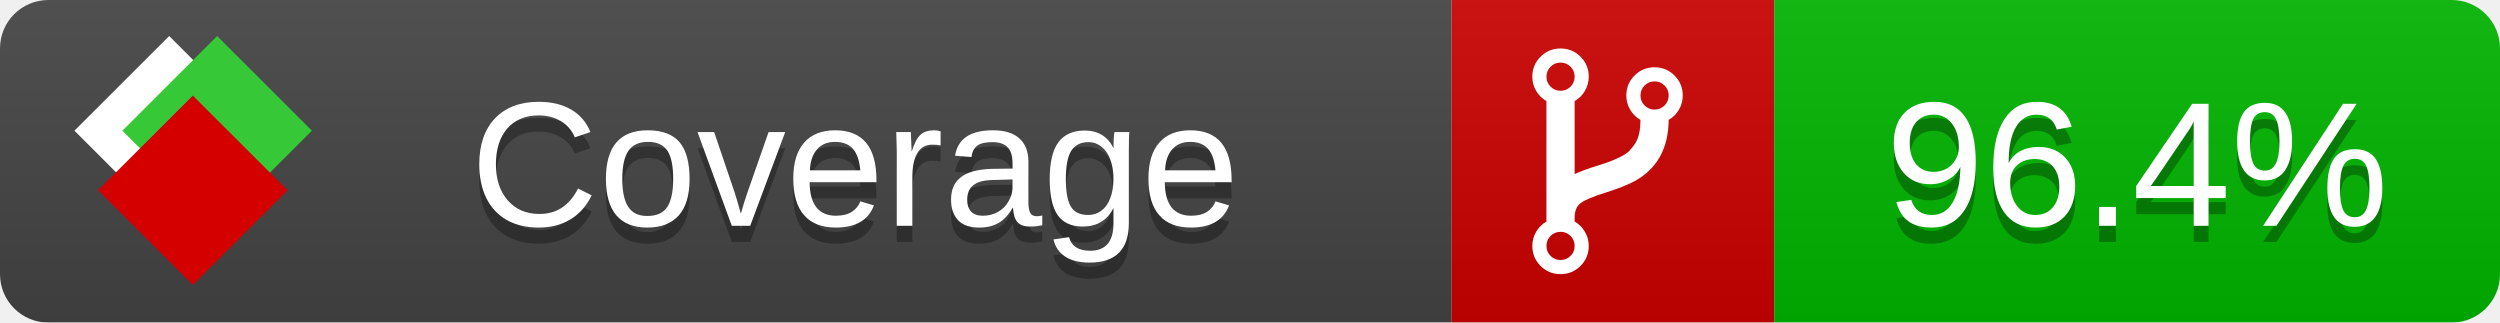
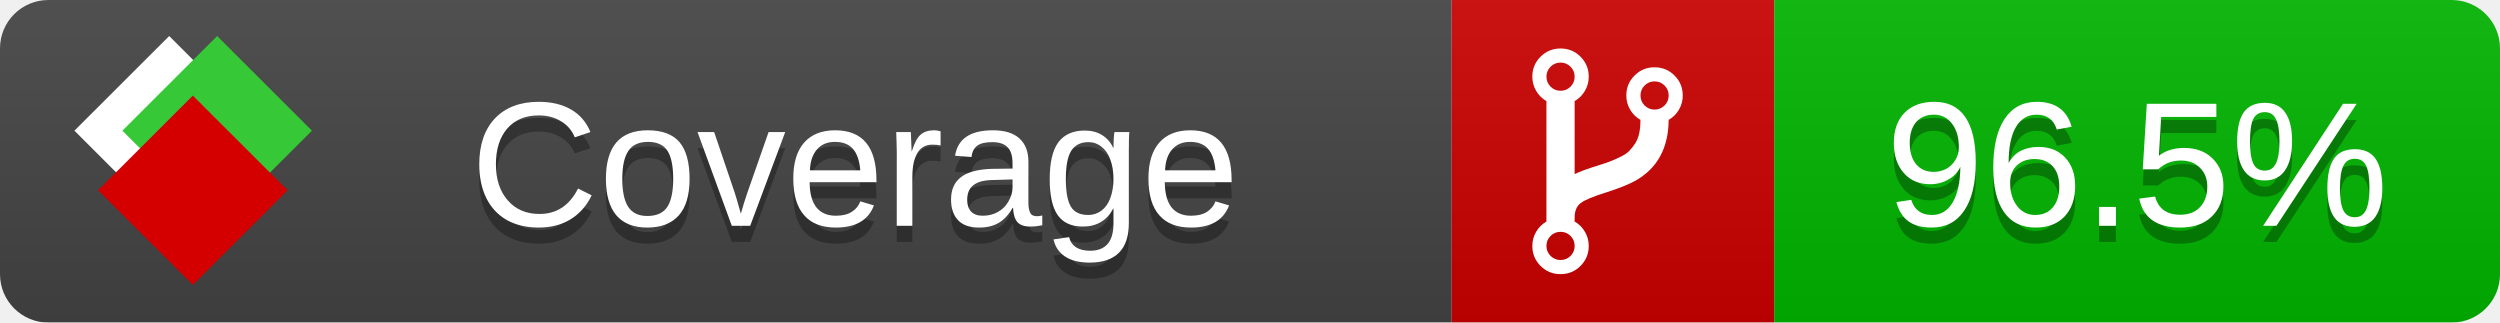
<svg xmlns="http://www.w3.org/2000/svg" xmlns:xlink="http://www.w3.org/1999/xlink" width="155" height="20">
  <style type="text/css">
-         
+           
            @keyframes fade1 {
                0% { visibility: visible; opacity: 1; }
               23% { visibility: visible; opacity: 1; }
               25% { visibility: hidden; opacity: 0; }
               48% { visibility: hidden; opacity: 0; }
               50% { visibility: hidden; opacity: 0; }
               73% { visibility: hidden; opacity: 0; }
               75% { visibility: hidden; opacity: 0; }
               98% { visibility: hidden; opacity: 0; }
              100% { visibility: visible; opacity: 1; }
            }
            @keyframes fade2 {
                0% { visibility: hidden; opacity: 0; }
               23% { visibility: hidden; opacity: 0; }
               25% { visibility: visible; opacity: 1; }
               48% { visibility: visible; opacity: 1; }
               50% { visibility: hidden; opacity: 0; }
               73% { visibility: hidden; opacity: 0; }
               75% { visibility: hidden; opacity: 0; }
               98% { visibility: hidden; opacity: 0; }
              100% { visibility: hidden; opacity: 0; }
            }
            @keyframes fade3 {
                0% { visibility: hidden; opacity: 0; }
               23% { visibility: hidden; opacity: 0; }
               25% { visibility: hidden; opacity: 0; }
               48% { visibility: hidden; opacity: 0; }
               50% { visibility: visible; opacity: 1; }
               73% { visibility: visible; opacity: 1; }
               75% { visibility: hidden; opacity: 0; }
               98% { visibility: hidden; opacity: 0; }
              100% { visibility: hidden; opacity: 0; }
            }
            @keyframes fade4 {
                0% { visibility: hidden; opacity: 0; }
               23% { visibility: hidden; opacity: 0; }
               25% { visibility: hidden; opacity: 0; }
               48% { visibility: hidden; opacity: 0; }
               50% { visibility: hidden; opacity: 0; }
               73% { visibility: hidden; opacity: 0; }
               75% { visibility: visible; opacity: 1; }
               98% { visibility: visible; opacity: 1; }
              100% { visibility: hidden; opacity: 0; }
            }
            .linecoverage {
                animation-duration: 15s;
                animation-name: fade1;
                animation-iteration-count: infinite;
            }
            .branchcoverage {
                animation-duration: 15s;
                animation-name: fade2;
                animation-iteration-count: infinite;
            }
            .methodcoverage {
                animation-duration: 15s;
                animation-name: fade3;
                animation-iteration-count: infinite;
            }
            .fullmethodcoverage {
                animation-duration: 15s;
                animation-name: fade4;
                animation-iteration-count: infinite;
            }
          
    </style>
  <defs>
    <linearGradient id="gradient" x2="0" y2="100%">
      <stop offset="0" stop-color="#bbb" stop-opacity=".1" />
      <stop offset="1" stop-opacity=".1" />
    </linearGradient>
    <linearGradient id="c">
      <stop offset="0" stop-color="#d40000" />
      <stop offset="1" stop-color="#ff2a2a" />
    </linearGradient>
    <linearGradient id="a">
      <stop offset="0" stop-color="#e0e0de" />
      <stop offset="1" stop-color="#fff" />
    </linearGradient>
    <linearGradient id="b">
      <stop offset="0" stop-color="#37c837" />
      <stop offset="1" stop-color="#217821" />
    </linearGradient>
    <linearGradient xlink:href="#a" id="e" x1="106.44" x2="69.96" y1="-11.96" y2="-46.84" gradientTransform="matrix(-.8426 -.00045 -.00045 -.8426 -94.27 -75.82)" gradientUnits="userSpaceOnUse" />
    <linearGradient xlink:href="#b" id="f" x1="56.19" x2="77.97" y1="-23.45" y2="10.62" gradientTransform="matrix(.8426 .00045 .00045 .8426 94.27 75.82)" gradientUnits="userSpaceOnUse" />
    <linearGradient xlink:href="#c" id="g" x1="79.98" x2="132.9" y1="10.79" y2="10.79" gradientTransform="matrix(.8426 .00045 .00045 .8426 94.27 75.82)" gradientUnits="userSpaceOnUse" />
    <mask id="mask">
      <rect width="155" height="20" rx="3" fill="#fff" />
    </mask>
    <g id="icon" transform="matrix(.04486 0 0 .04481 -.48 -.63)">
      <rect width="52.92" height="52.92" x="-109.72" y="-27.13" fill="url(#e)" transform="rotate(-135)" />
      <rect width="52.92" height="52.92" x="70.19" y="-39.18" fill="url(#f)" transform="rotate(45)" />
      <rect width="52.92" height="52.92" x="80.05" y="-15.74" fill="url(#g)" transform="rotate(45)" />
    </g>
  </defs>
  <g mask="url(#mask)">
    <rect x="0" y="0" width="90" height="20" fill="#444" />
    <rect x="90" y="0" width="20" height="20" fill="#c00" />
    <rect x="110" y="0" width="45" height="20" fill="#00B600" />
    <rect x="0" y="0" width="155" height="20" fill="url(#gradient)" />
  </g>
  <g>
    <path class="" fill="#fff" d="m 97.628,15.247 q 0,-0.364 -0.255,-0.619 -0.255,-0.255 -0.619,-0.255 -0.364,0 -0.619,0.255 -0.255,0.255 -0.255,0.619 0,0.364 0.255,0.619 0.255,0.255 0.619,0.255 0.364,0 0.619,-0.255 0.255,-0.255 0.255,-0.619 z m 0,-10.493 q 0,-0.364 -0.255,-0.619 -0.255,-0.255 -0.619,-0.255 -0.364,0 -0.619,0.255 -0.255,0.255 -0.255,0.619 0,0.364 0.255,0.619 0.255,0.255 0.619,0.255 0.364,0 0.619,-0.255 0.255,-0.255 0.255,-0.619 z m 5.83,1.166 q 0,-0.364 -0.255,-0.619 -0.255,-0.255 -0.619,-0.255 -0.364,0 -0.619,0.255 -0.255,0.255 -0.255,0.619 0,0.364 0.255,0.619 0.255,0.255 0.619,0.255 0.364,0 0.619,-0.255 0.255,-0.255 0.255,-0.619 z m 0.874,0 q 0,0.474 -0.237,0.879 -0.237,0.405 -0.638,0.633 -0.018,2.614 -2.059,3.771 -0.619,0.346 -1.849,0.738 -1.166,0.364 -1.544,0.647 -0.378,0.282 -0.378,0.911 l 0,0.237 q 0.401,0.228 0.638,0.633 0.237,0.405 0.237,0.879 0,0.729 -0.51,1.239 -0.51,0.51 -1.239,0.51 -0.729,0 -1.239,-0.51 -0.51,-0.51 -0.51,-1.239 0,-0.474 0.237,-0.879 0.237,-0.405 0.638,-0.633 l 0,-7.469 q -0.401,-0.228 -0.638,-0.633 -0.237,-0.405 -0.237,-0.879 0,-0.729 0.51,-1.239 0.51,-0.51 1.239,-0.51 0.729,0 1.239,0.51 0.51,0.51 0.51,1.239 0,0.474 -0.237,0.879 -0.237,0.405 -0.638,0.633 l 0,4.527 q 0.492,-0.237 1.403,-0.519 0.501,-0.155 0.797,-0.269 0.296,-0.114 0.642,-0.282 0.346,-0.169 0.537,-0.36 0.191,-0.191 0.369,-0.465 0.178,-0.273 0.255,-0.633 0.077,-0.36 0.077,-0.833 -0.401,-0.228 -0.638,-0.633 -0.237,-0.405 -0.237,-0.879 0,-0.729 0.51,-1.239 0.51,-0.51 1.239,-0.51 0.729,0 1.239,0.51 0.51,0.51 0.51,1.239 z" />
  </g>
  <g fill="#fff" text-anchor="middle" font-family="Verdana,Arial,Geneva,sans-serif" font-size="11">
    <a xlink:href="https://github.com/danielpalme/ReportGenerator" target="_top">
      <use xlink:href="#icon" transform="translate(3,1) scale(3.5)" />
    </a>
    <text x="53" y="15" fill="#010101" fill-opacity=".3">Coverage</text>
    <text x="53" y="14" fill="#fff">Coverage</text>
-     <text class="" x="132.5" y="15" fill="#010101" fill-opacity=".3">96.4%</text>
-     <text class="" x="132.5" y="14">96.4%</text>
+     <text class="" x="132.5" y="15" fill="#010101" fill-opacity=".3">96.5%</text>
+     <text class="" x="132.5" y="14">96.5%</text>
  </g>
  <g>
-     <rect class="" x="90" y="0" width="65" height="20" fill-opacity="0">
-             </rect>
+     <rect class="" x="90" y="0" width="65" height="20" fill-opacity="0" />
  </g>
</svg>
